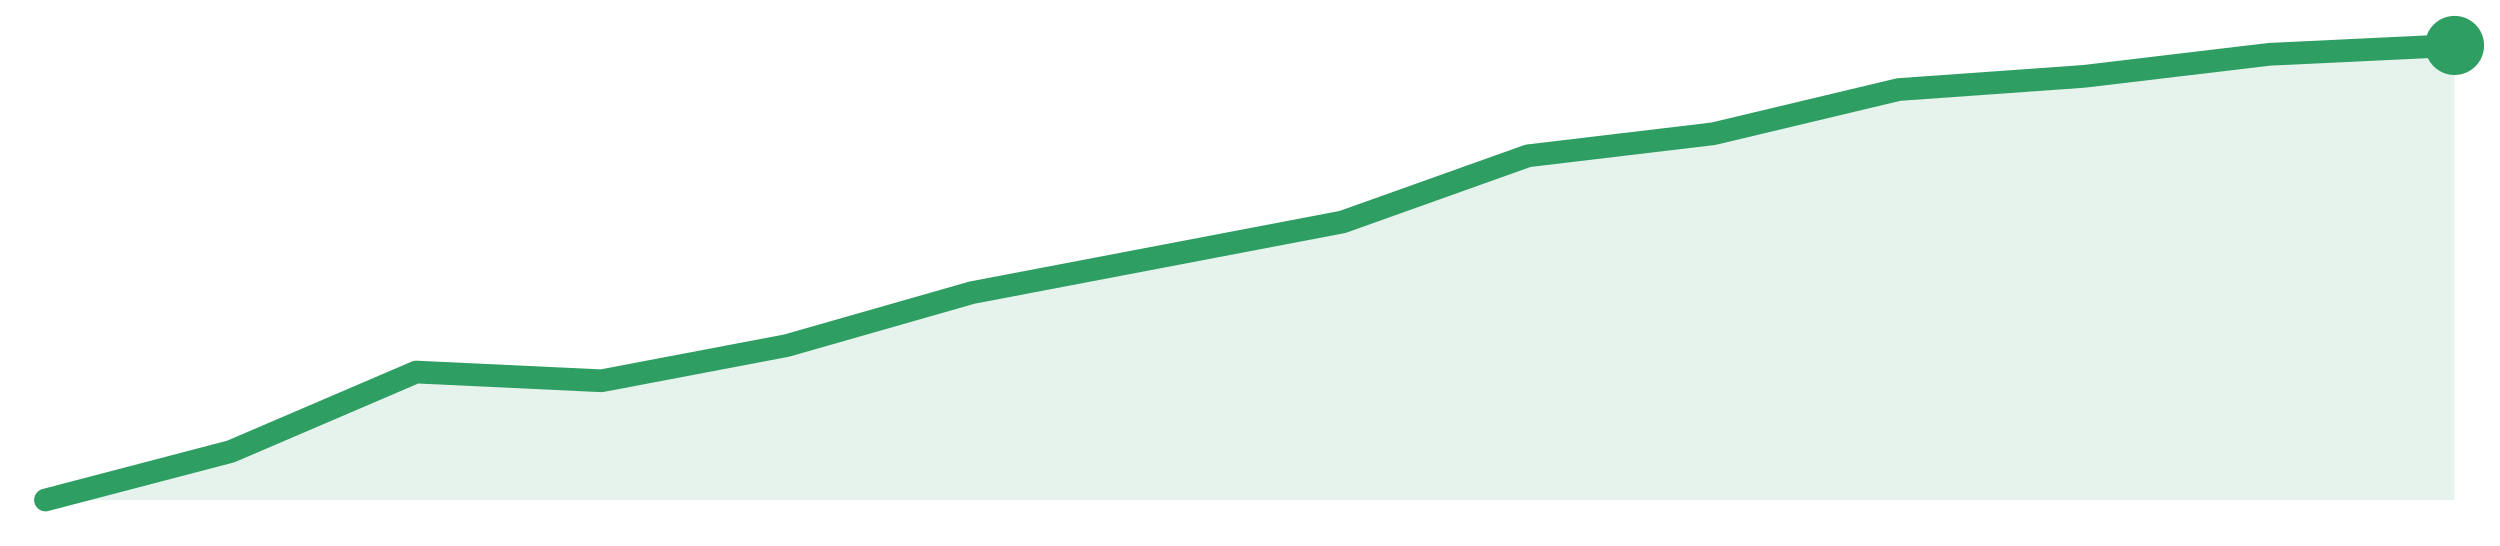
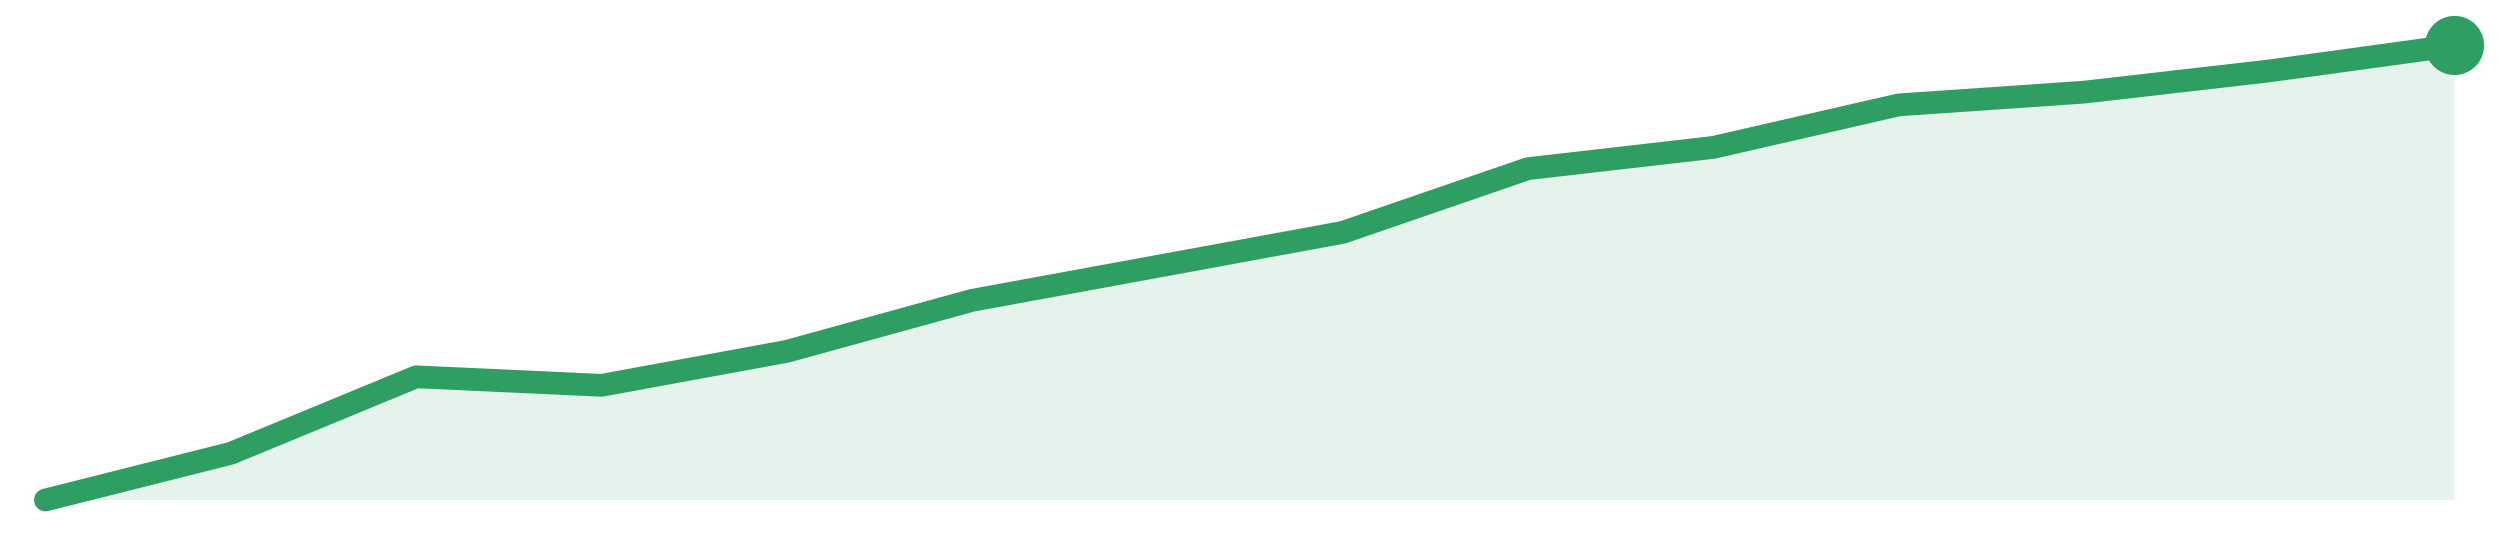
<svg xmlns="http://www.w3.org/2000/svg" width="220" height="48" viewBox="0 0 220 48" role="img" aria-label="trend">
-   <path d="M4.0,44.0 L4.0,44.0 L20.31,39.73 L36.62,32.74 L52.92,33.51 L69.23,30.41 L85.54,25.75 L101.85,22.64 L118.15,19.53 L134.46,13.71 L150.77,11.77 L167.08,7.88 L183.38,6.72 L199.69,4.78 L216.0,4.0 L216.0,44.0 Z" fill="#2f9e631f" />
-   <path d="M4.0,44.0 L20.31,39.73 L36.62,32.74 L52.92,33.51 L69.23,30.41 L85.54,25.75 L101.85,22.64 L118.15,19.53 L134.46,13.71 L150.77,11.77 L167.08,7.88 L183.38,6.72 L199.69,4.78 L216.0,4.0" fill="none" stroke="#2f9e63" stroke-width="2" stroke-linejoin="round" stroke-linecap="round" />
+   <path d="M4.0,44.0 L4.0,44.0 L20.31,39.89 L36.62,33.16 L52.92,33.91 L69.23,30.92 L85.54,26.43 L101.85,23.44 L118.15,20.45 L134.46,14.84 L150.77,12.97 L167.08,9.23 L183.38,8.11 L199.69,6.24 L216.0,4.0 L216.0,44.0 Z" fill="#2f9e631f" />
+   <path d="M4.0,44.0 L20.31,39.89 L36.62,33.16 L52.92,33.91 L69.23,30.92 L85.54,26.43 L101.85,23.44 L118.15,20.45 L134.46,14.84 L150.77,12.97 L167.08,9.23 L183.38,8.11 L199.69,6.24 L216.0,4.0" fill="none" stroke="#2f9e63" stroke-width="2" stroke-linejoin="round" stroke-linecap="round" />
  <circle cx="216.0" cy="4.0" r="2.6" fill="#2f9e63" />
</svg>
